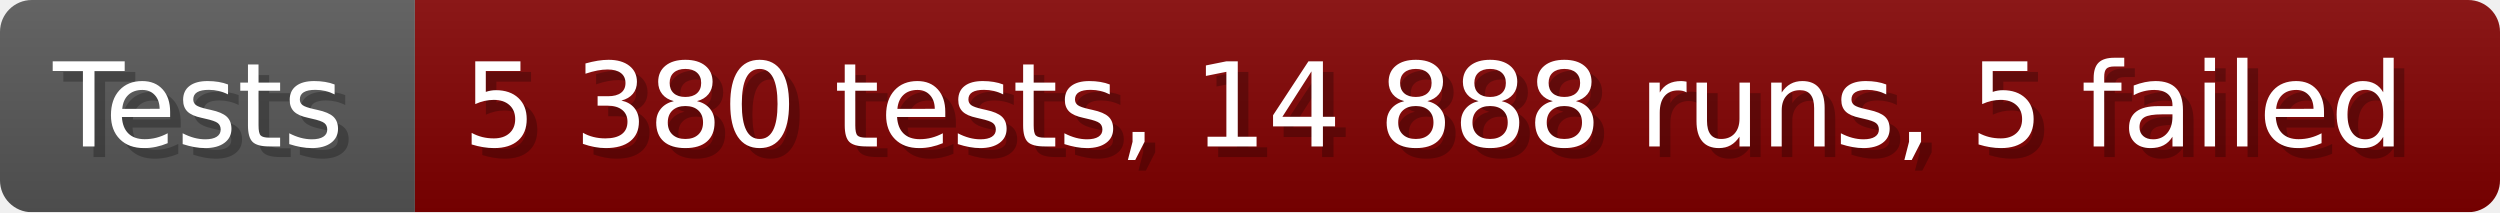
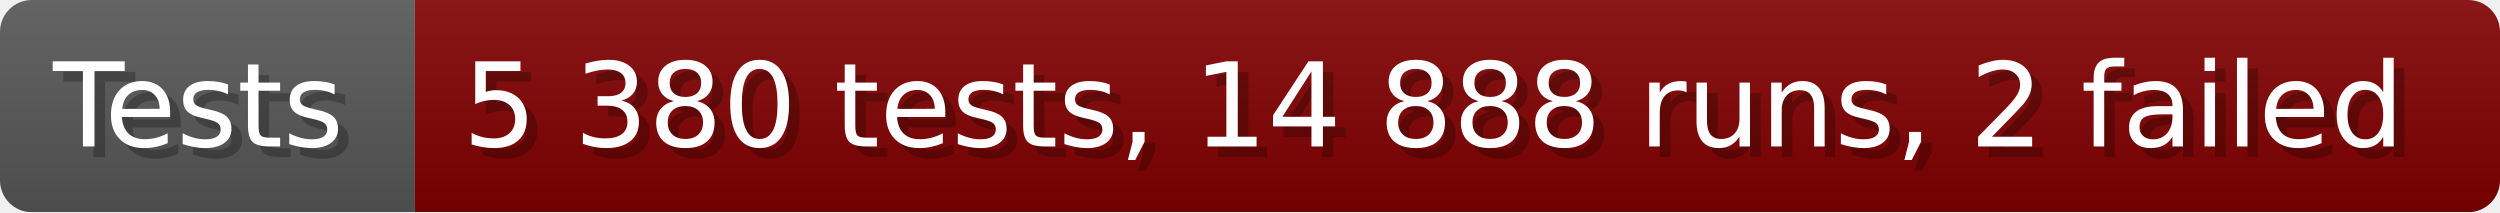
- <svg xmlns="http://www.w3.org/2000/svg" width="235.6" height="20" viewBox="0 0 2356 200" role="img" aria-label="Tests: 5 380 tests, 14 888 runs, 5 failed">
+ <svg xmlns="http://www.w3.org/2000/svg" width="235.6" height="20" viewBox="0 0 2356 200" role="img" aria-label="Tests: 5 380 tests, 14 888 runs, 2 failed">
  <linearGradient id="a" x2="0" y2="100%">
    <stop offset="0" stop-opacity=".1" stop-color="#EEE" />
    <stop offset="1" stop-opacity=".1" />
  </linearGradient>
  <mask id="m">
    <rect width="2356" height="200" rx="30" fill="#FFF" />
  </mask>
  <g mask="url(#m)">
    <rect width="391" height="200" fill="#555" />
    <rect width="1965" height="200" fill="#800000" x="391" />
    <rect width="2356" height="200" fill="url(#a)" />
  </g>
  <g aria-hidden="true" fill="#fff" text-anchor="start" font-family="Verdana,DejaVu Sans,sans-serif" font-size="110">
    <text x="60" y="148" textLength="291" fill="#000" opacity="0.25">Tests</text>
    <text x="50" y="138" textLength="291">Tests</text>
-     <text x="446" y="148" textLength="1865" fill="#000" opacity="0.25">5 380 tests, 14 888 runs, 5 failed</text>
-     <text x="436" y="138" textLength="1865">5 380 tests, 14 888 runs, 5 failed</text>
+     <text x="446" y="148" textLength="1865" fill="#000" opacity="0.25">5 380 tests, 14 888 runs, 2 failed</text>
+     <text x="436" y="138" textLength="1865">5 380 tests, 14 888 runs, 2 failed</text>
  </g>
</svg>
